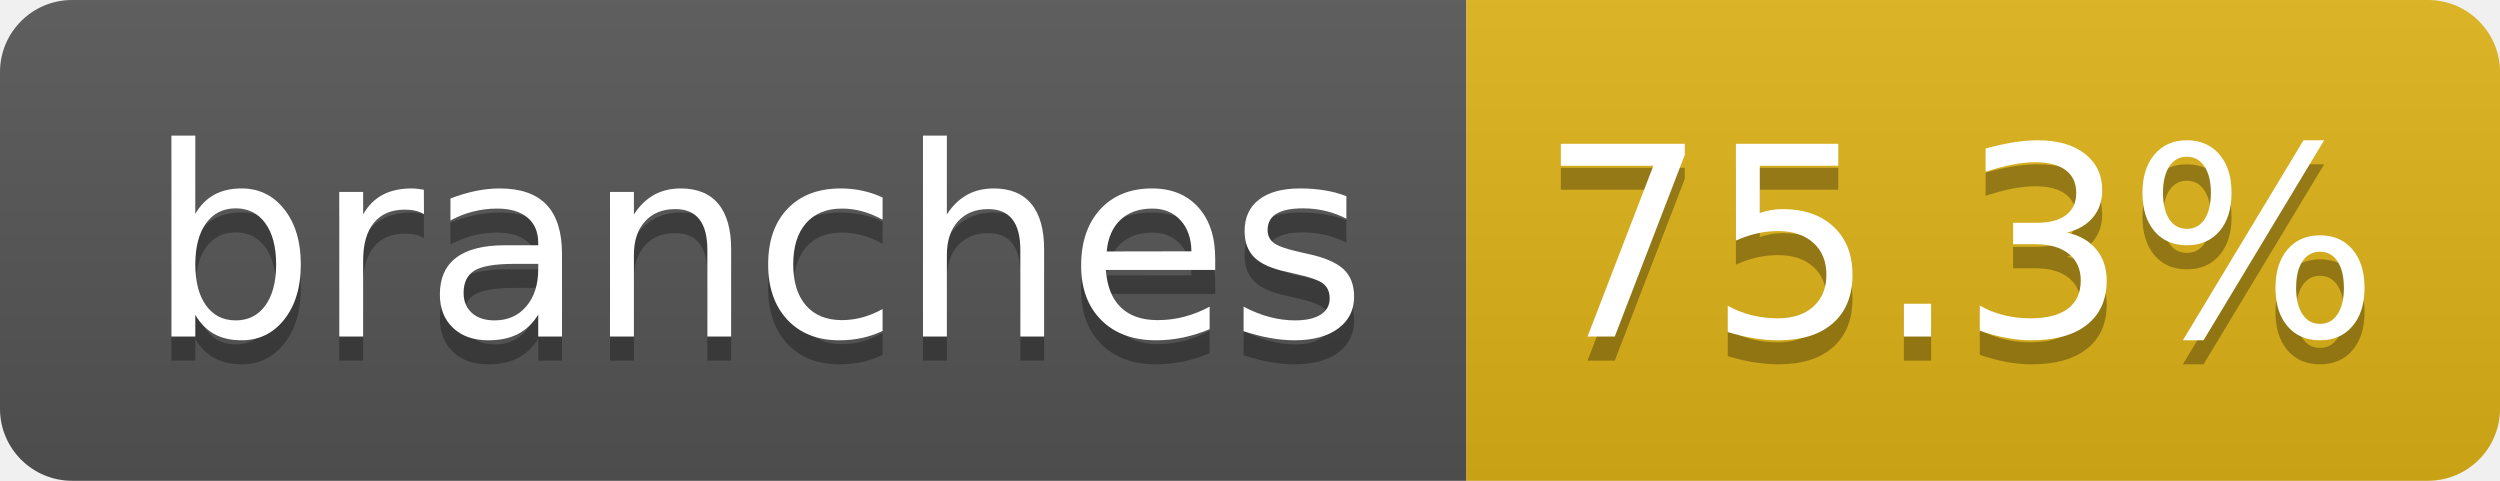
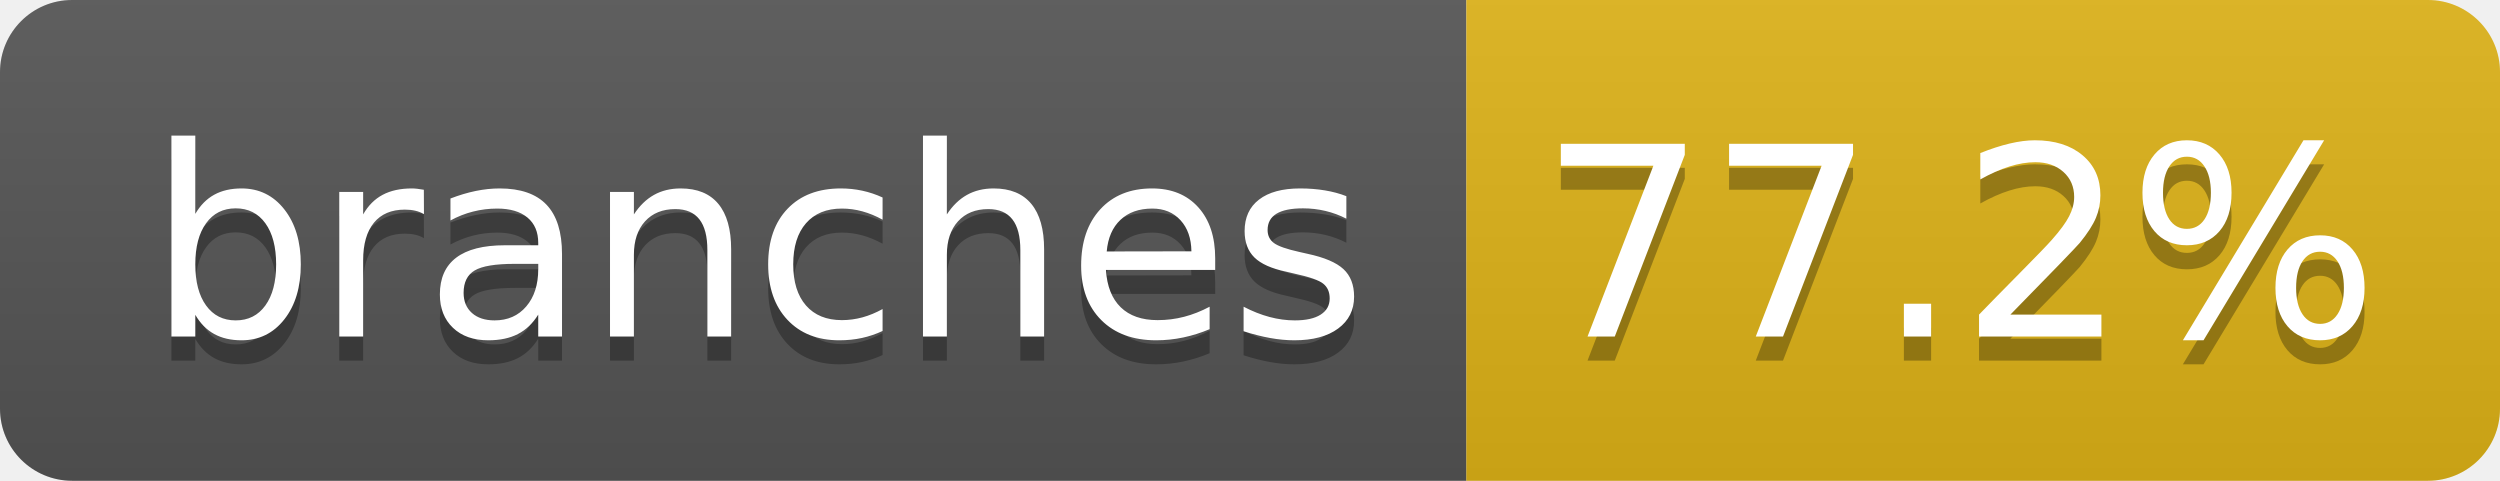
- <svg xmlns="http://www.w3.org/2000/svg" width="104" height="20" role="img" aria-label="branches: 75.3%">
+ <svg xmlns="http://www.w3.org/2000/svg" width="104" height="20" role="img" aria-label="branches: 77.2%">
  <linearGradient id="s" x2="0" y2="100%">
    <stop offset="0" stop-color="#bbb" stop-opacity=".1" />
    <stop offset="1" stop-opacity=".1" />
  </linearGradient>
  <clipPath id="r">
    <rect width="104" height="20" rx="3" fill="#fff" />
  </clipPath>
  <g clip-path="url(#r)">
    <rect width="61" height="20" fill="#555" />
    <rect x="61" width="43" height="20" fill="#dfb317" />
    <rect width="104" height="20" fill="url(#s)" />
  </g>
  <g fill="#fff" text-anchor="middle" font-family="Verdana,Geneva,DejaVu Sans,sans-serif" text-rendering="geometricPrecision" font-size="110">
    <text aria-hidden="true" x="315" y="150" fill="#010101" fill-opacity=".3" transform="scale(.1)" textLength="510">branches</text>
    <text x="315" y="140" transform="scale(.1)" fill="#fff" textLength="510">branches</text>
-     <text aria-hidden="true" x="815" y="150" fill="#010101" fill-opacity=".3" transform="scale(.1)" textLength="330">75.3%</text>
-     <text x="815" y="140" transform="scale(.1)" fill="#fff" textLength="330">75.3%</text>
+     <text aria-hidden="true" x="815" y="150" fill="#010101" fill-opacity=".3" transform="scale(.1)" textLength="330">77.2%</text>
+     <text x="815" y="140" transform="scale(.1)" fill="#fff" textLength="330">77.2%</text>
  </g>
</svg>
